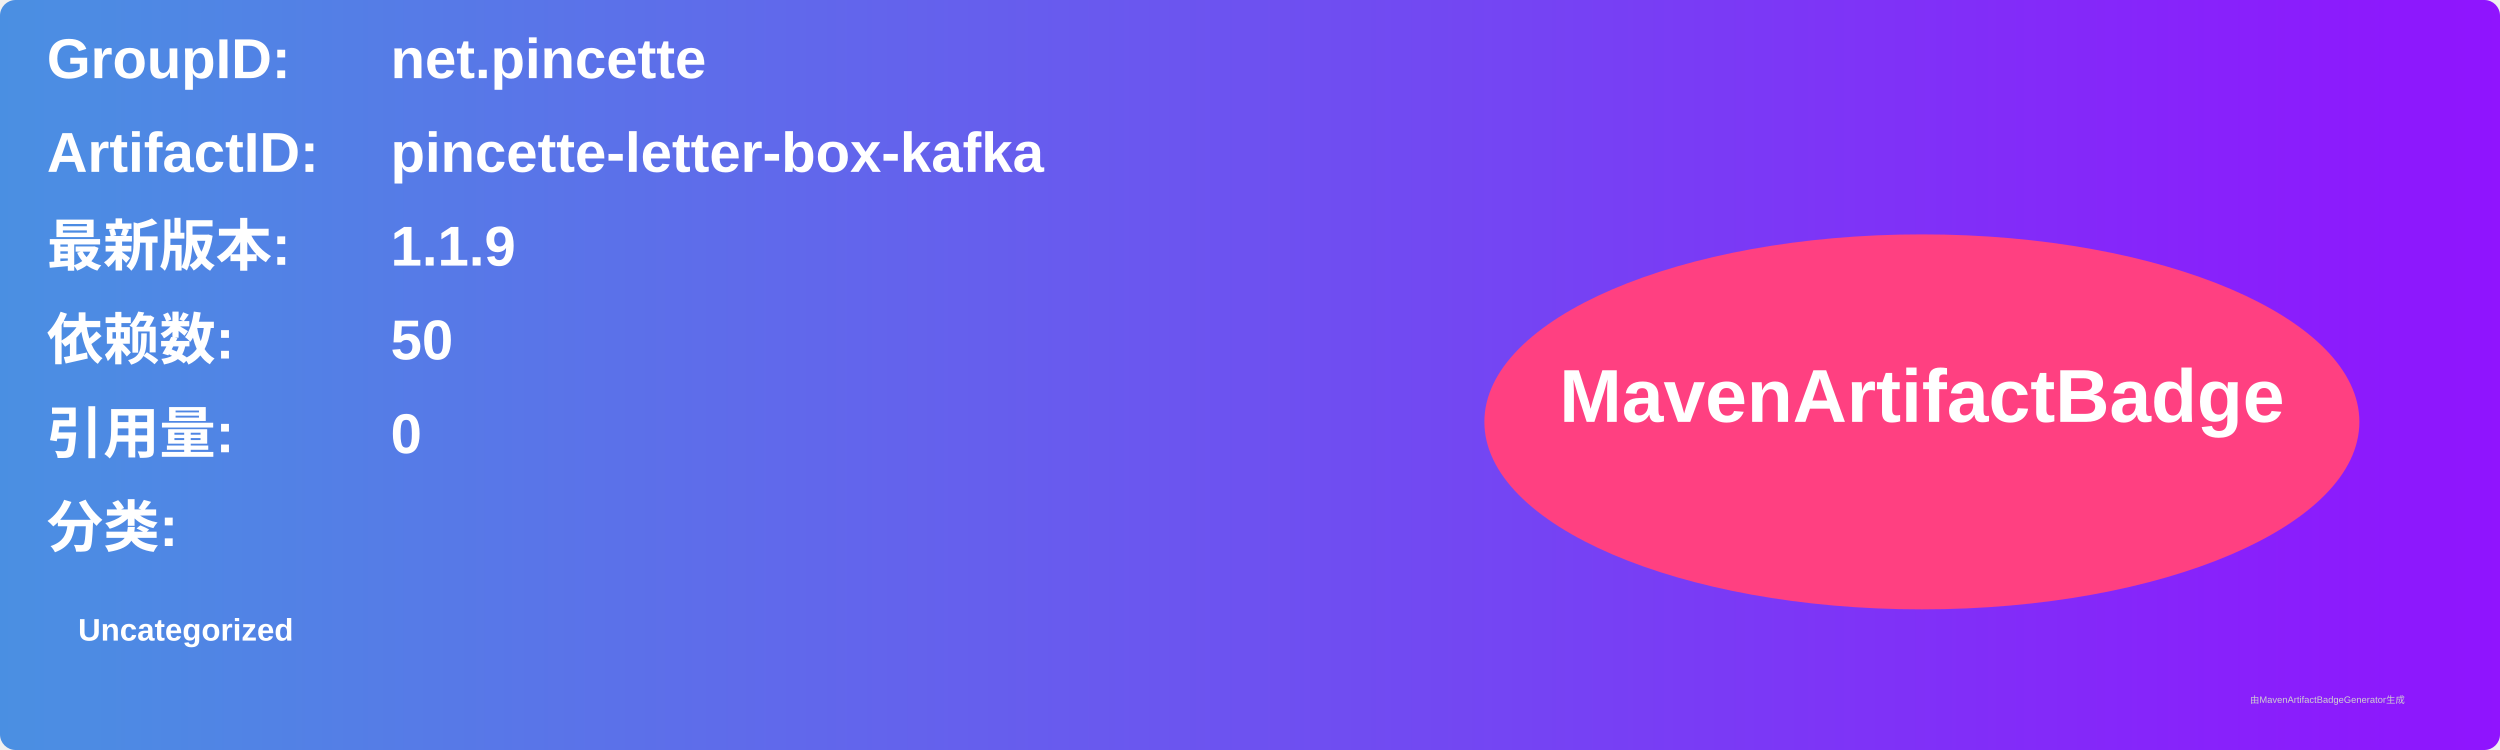
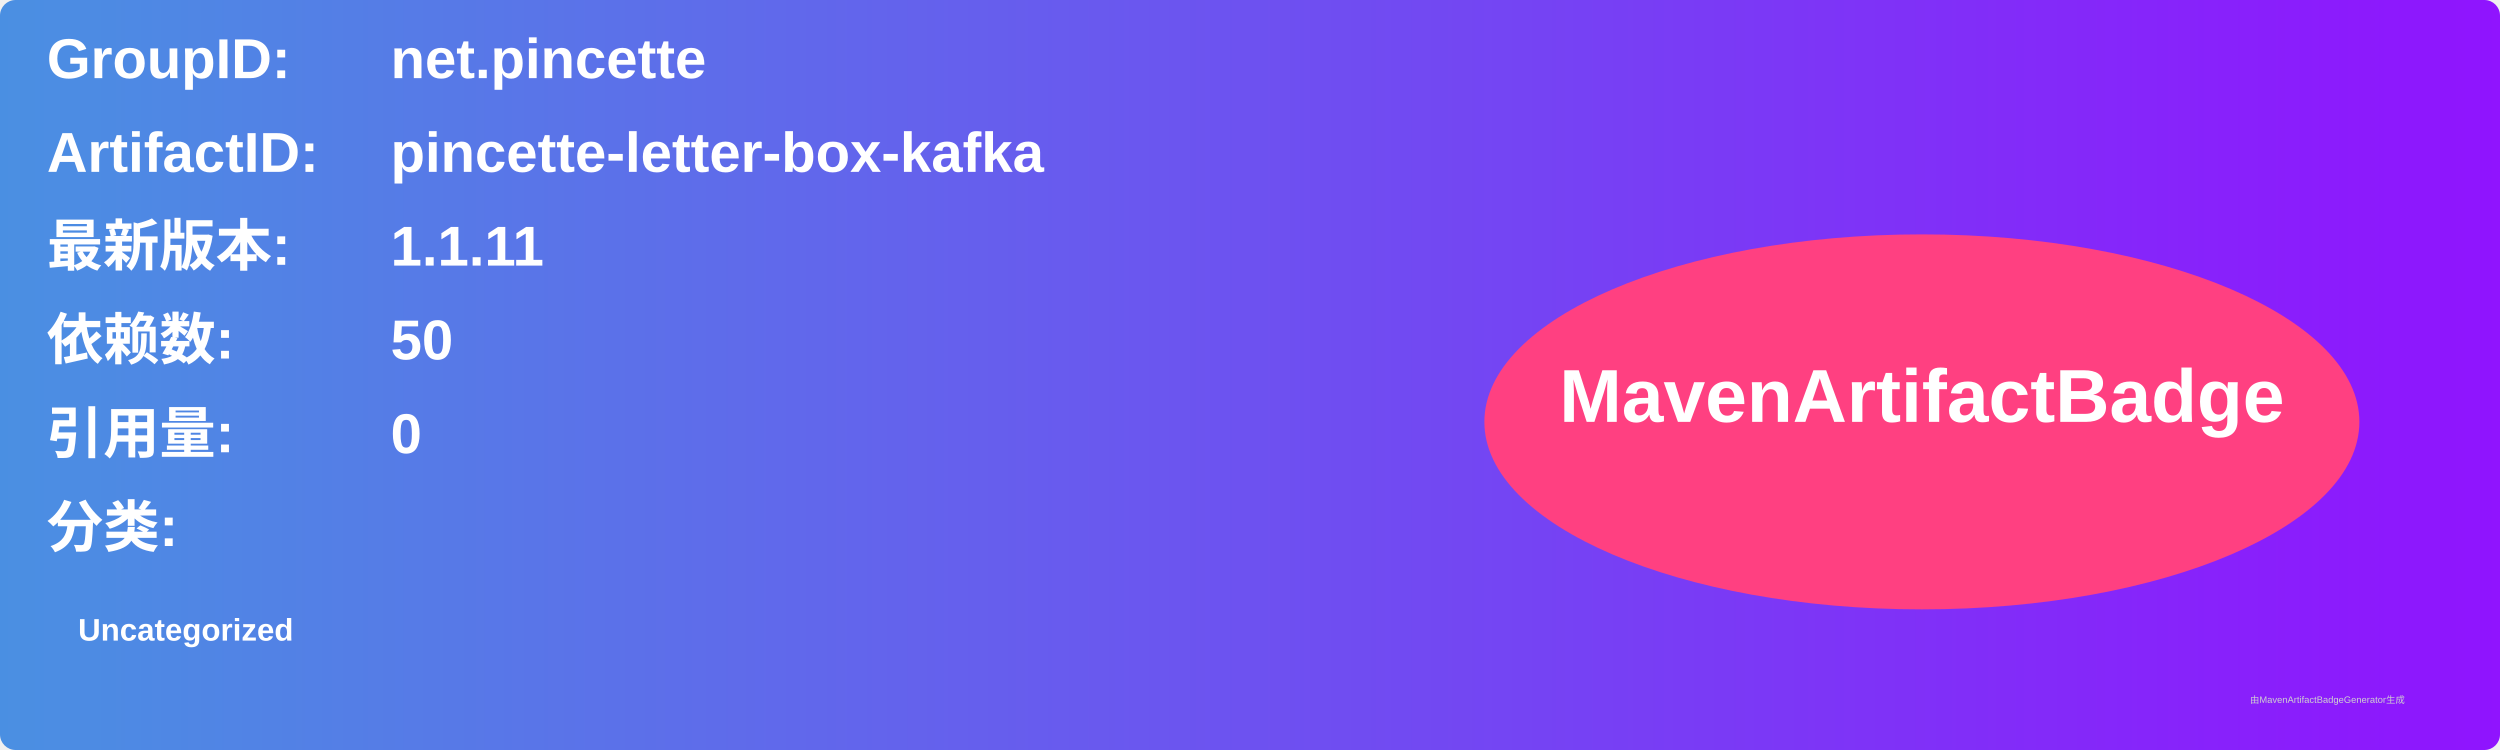
<svg xmlns="http://www.w3.org/2000/svg" width="800" height="240" viewBox="0 0 800 240">
  <linearGradient id="grad" x1="0%" y1="0%" x2="100%" y2="0%">
    <stop offset="0%" stop-color="#4a90e2" />
    <stop offset="100%" stop-color="#9013fe" />
  </linearGradient>
  <rect width="100%" height="100%" rx="5" ry="5" fill="url(#grad)" />
  <g transform="translate(15, 15)">
    <text x="0" y="10" font-family="Arial" font-size="18" fill="white" font-weight="bold" width="260">GroupID:</text>
    <text x="110" y="10" font-family="Arial" font-size="18" fill="white" font-weight="bold" width="460">net.pincette</text>
    <text x="0" y="40" font-family="Arial" font-size="18" fill="white" font-weight="bold" width="260">ArtifactID:</text>
    <text x="110" y="40" font-family="Arial" font-size="18" fill="white" font-weight="bold" width="460">pincette-letter-box-kafka</text>
    <text x="0" y="70" font-family="Arial" font-size="18" fill="white" font-weight="bold">最新版本:</text>
    <text x="110" y="70" font-family="Arial" font-size="18" fill="white" font-weight="bold">
-       <tspan font-weight="bold">1.1.9</tspan>
+       <tspan font-weight="bold">1.1.11</tspan>
    </text>
    <text x="0" y="100" font-family="Arial" font-size="18" fill="white" font-weight="bold">依赖数: </text>
    <text x="110" y="100" font-family="Arial" font-size="18" fill="white">
      <tspan font-weight="bold">50</tspan>
    </text>
    <text x="0" y="130" font-family="Arial" font-size="18" fill="white" font-weight="bold">引用量: </text>
    <text x="110" y="130" font-family="Arial" font-size="18" fill="white">
      <tspan font-weight="bold">0</tspan>
    </text>
    <text x="0" y="160" font-family="Arial" font-size="18" fill="white" font-weight="bold">分类:</text>
    <text x="10" y="190" font-family="Arial" font-size="10" fill="white">
      <tspan font-weight="bold">Uncategorized</tspan>
    </text>
    <ellipse cx="600" cy="120" rx="140" ry="60" fill="#ff4081" />
    <text x="600" y="120" text-anchor="middle" font-family="Arial" font-size="24" fill="white" font-weight="bold">MavenArtifactBadge</text>
  </g>
  <text x="720" y="225" font-family="Arial" font-size="3" fill="#d0d0d0">由MavenArtifactBadgeGenerator生成</text>
</svg>
